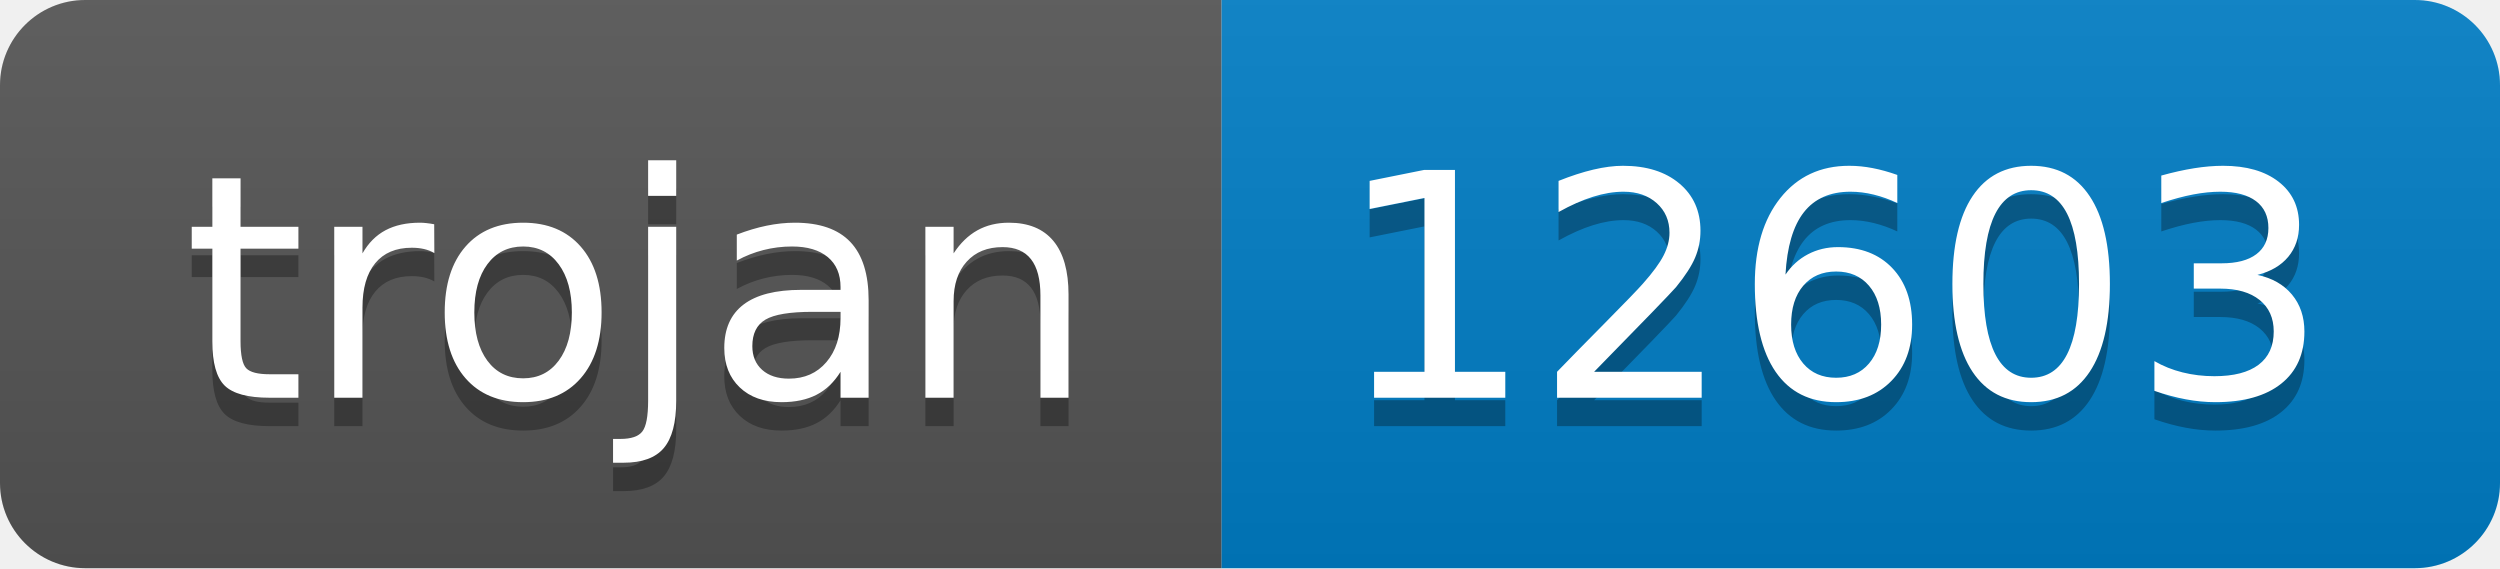
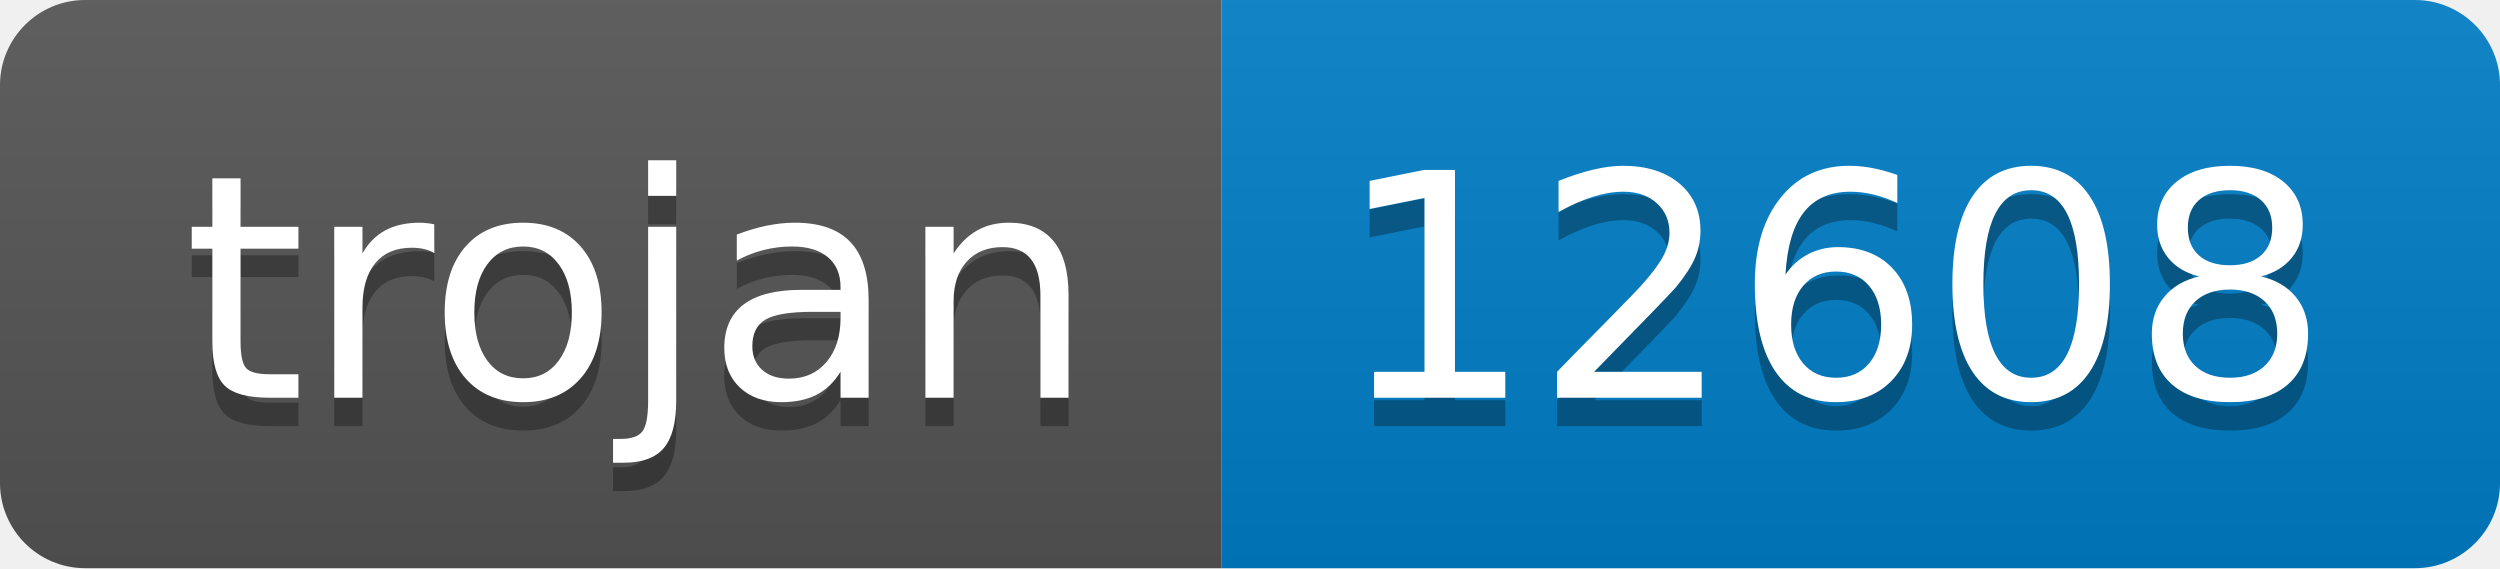
- <svg xmlns="http://www.w3.org/2000/svg" width="88" height="20" role="img" aria-label="trojan: 12603">
+ <svg xmlns="http://www.w3.org/2000/svg" width="88" height="20" role="img" aria-label="trojan: 12608">
  <linearGradient id="s" x2="0" y2="100%">
    <stop offset="0" stop-color="#bbb" stop-opacity=".1" />
    <stop offset="1" stop-opacity=".1" />
  </linearGradient>
  <clipPath id="r">
    <rect width="88" height="20" rx="3" fill="#fff" />
  </clipPath>
  <g clip-path="url(#r)">
    <rect width="43" height="20" fill="#555" />
    <rect x="43" width="45" height="20" fill="#007ec6" />
    <rect width="88" height="20" fill="url(#s)" />
  </g>
  <g fill="#fff" text-anchor="middle" font-family="Verdana,Geneva,DejaVu Sans,sans-serif" text-rendering="geometricPrecision" font-size="110">
    <text aria-hidden="true" x="225" y="150" fill="#010101" fill-opacity=".3" transform="scale(.1)" textLength="330">trojan</text>
    <text x="225" y="140" transform="scale(.1)" fill="#fff" textLength="330">trojan</text>
-     <text aria-hidden="true" x="645" y="150" fill="#010101" fill-opacity=".3" transform="scale(.1)" textLength="350">12603</text>
-     <text x="645" y="140" transform="scale(.1)" fill="#fff" textLength="350">12603</text>
+     <text aria-hidden="true" x="645" y="150" fill="#010101" fill-opacity=".3" transform="scale(.1)" textLength="350">12608</text>
+     <text x="645" y="140" transform="scale(.1)" fill="#fff" textLength="350">12608</text>
  </g>
</svg>
